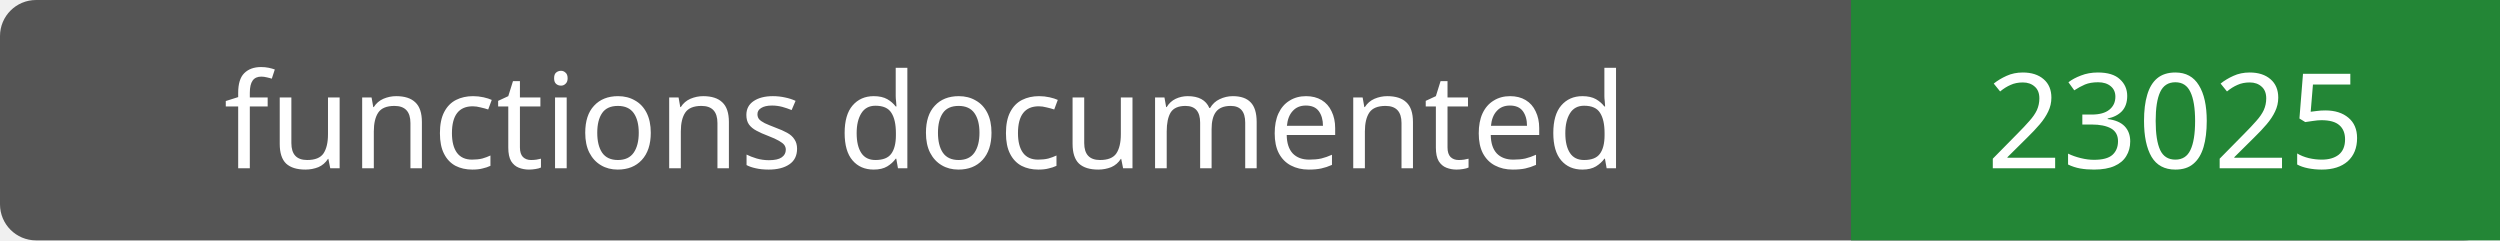
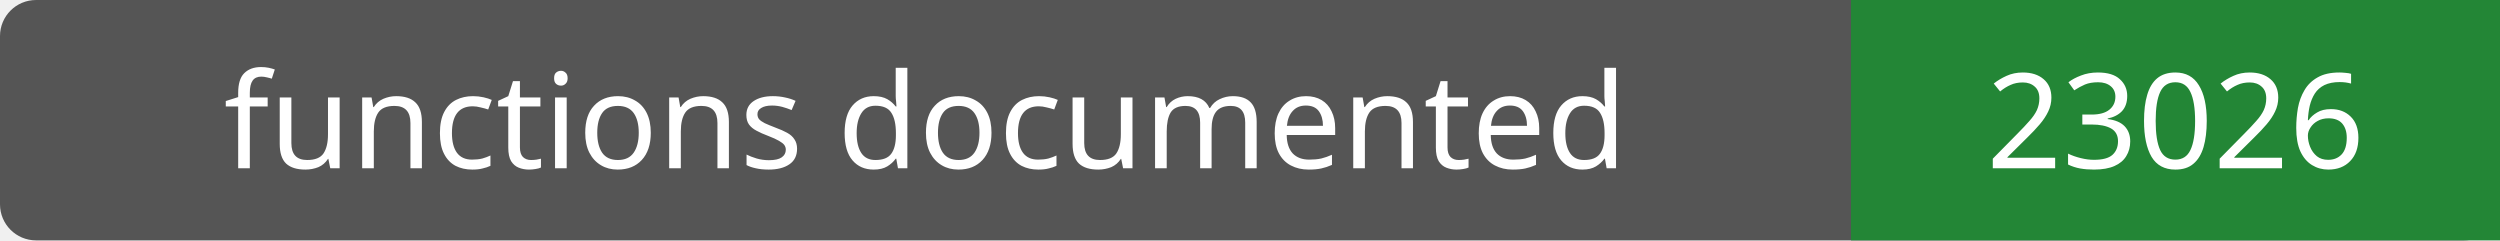
- <svg xmlns="http://www.w3.org/2000/svg" width="208" height="20" role="img" aria-label="functions documented: 23025">
+ <svg xmlns="http://www.w3.org/2000/svg" width="208" height="20" role="img" aria-label="functions documented: 23026">
  <rect width="208" height="20" rx="3" fill="#555" />
  <path fill="#238636" d="M154 0h54v20H154z" />
  <g fill="#fff" text-anchor="middle" font-family="Verdana,sans-serif" font-size="11">
    <text x="77.0" y="14">functions documented</text>
-     <text x="181.0" y="14">23025</text>
+     <text x="181.0" y="14">23026</text>
  </g>
</svg>
